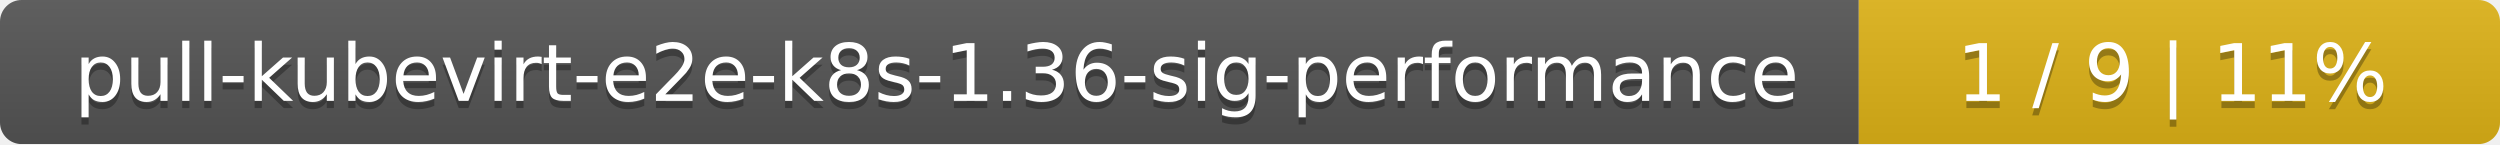
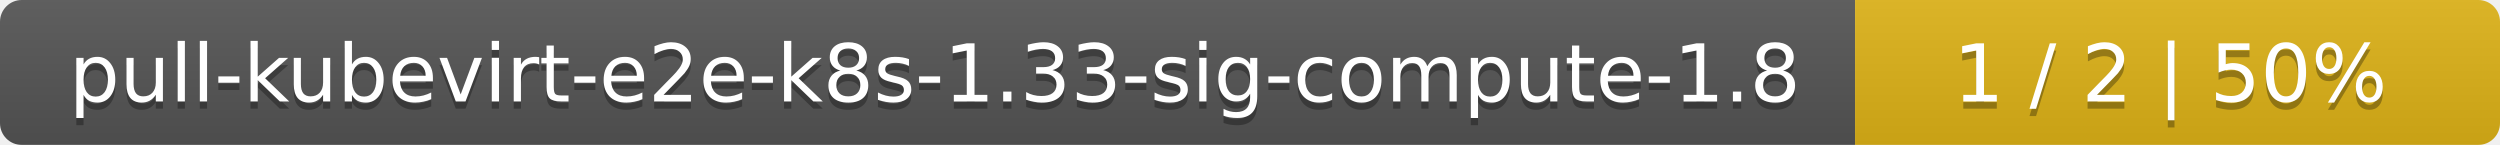
- <svg xmlns="http://www.w3.org/2000/svg" width="347" height="20">
+ <svg xmlns="http://www.w3.org/2000/svg" width="345" height="20">
  <linearGradient id="smooth" x2="0" y2="100%">
    <stop offset="0" stop-color="#bbb" stop-opacity=".1" />
    <stop offset="1" stop-opacity=".1" />
  </linearGradient>
  <mask id="round">
-     <rect width="347" height="20" rx="3" fill="#fff" />
+     <rect width="345" height="20" rx="3" fill="#fff" />
  </mask>
  <g mask="url(#round)">
-     <rect width="258" height="20" fill="#555" />
-     <rect x="258" width="89" height="20" fill="#dfb317" />
-     <rect width="347" height="20" fill="url(#smooth)" />
+     <rect width="256" height="20" fill="#555" />
+     <rect x="256" width="89" height="20" fill="#dfb317" />
+     <rect width="345" height="20" fill="url(#smooth)" />
  </g>
  <g fill="#fff" text-anchor="middle" font-family="DejaVu Sans,Verdana,Geneva,sans-serif" font-size="11">
-     <text x="130" y="15" fill="#010101" fill-opacity=".3">pull-kubevirt-e2e-k8s-1.36-sig-performance</text>
-     <text x="130" y="14">pull-kubevirt-e2e-k8s-1.36-sig-performance</text>
-     <text x="301.5" y="15" fill="#010101" fill-opacity=".3">1 / 9    |    11%</text>
-     <text x="301.5" y="14">1 / 9    |    11%</text>
+     <text x="129" y="15" fill="#010101" fill-opacity=".3">pull-kubevirt-e2e-k8s-1.33-sig-compute-1.8</text>
+     <text x="129" y="14">pull-kubevirt-e2e-k8s-1.33-sig-compute-1.8</text>
+     <text x="299.5" y="15" fill="#010101" fill-opacity=".3">1 / 2    |    50%</text>
+     <text x="299.5" y="14">1 / 2    |    50%</text>
  </g>
</svg>
